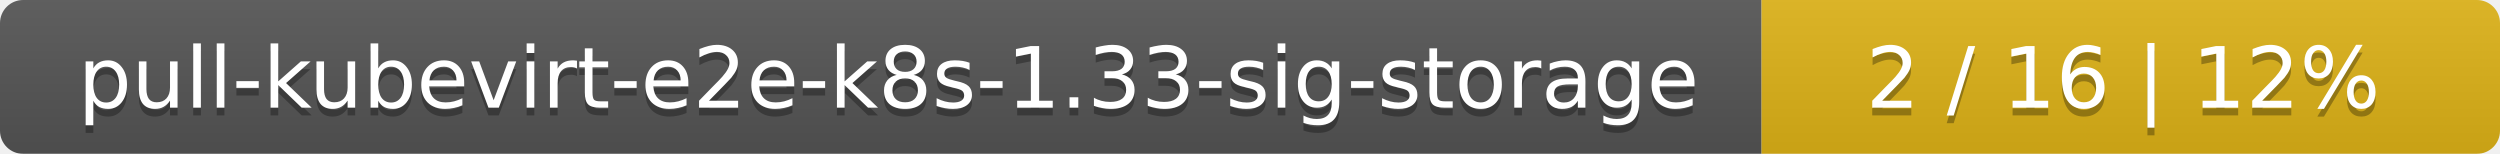
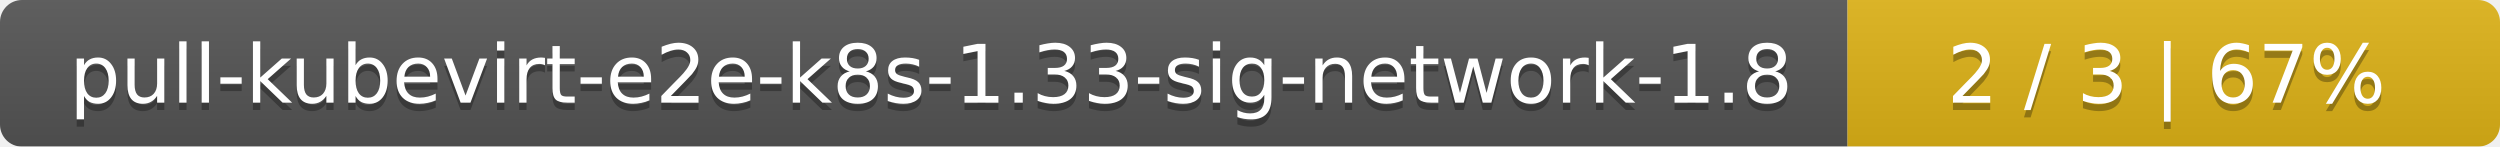
- <svg xmlns="http://www.w3.org/2000/svg" width="325" height="20">
+ <svg xmlns="http://www.w3.org/2000/svg" width="341" height="20">
  <linearGradient id="smooth" x2="0" y2="100%">
    <stop offset="0" stop-color="#bbb" stop-opacity=".1" />
    <stop offset="1" stop-opacity=".1" />
  </linearGradient>
  <mask id="round">
-     <rect width="325" height="20" rx="3" fill="#fff" />
+     <rect width="341" height="20" rx="3" fill="#fff" />
  </mask>
  <g mask="url(#round)">
-     <rect width="229" height="20" fill="#555" />
-     <rect x="229" width="96" height="20" fill="#dfb317" />
-     <rect width="325" height="20" fill="url(#smooth)" />
+     <rect width="252" height="20" fill="#555" />
+     <rect x="252" width="89" height="20" fill="#dfb317" />
+     <rect width="341" height="20" fill="url(#smooth)" />
  </g>
  <g fill="#fff" text-anchor="middle" font-family="DejaVu Sans,Verdana,Geneva,sans-serif" font-size="11">
-     <text x="115.5" y="15" fill="#010101" fill-opacity=".3">pull-kubevirt-e2e-k8s-1.33-sig-storage</text>
-     <text x="115.5" y="14">pull-kubevirt-e2e-k8s-1.33-sig-storage</text>
-     <text x="276" y="15" fill="#010101" fill-opacity=".3">2 / 16    |    12%</text>
-     <text x="276" y="14">2 / 16    |    12%</text>
+     <text x="127" y="15" fill="#010101" fill-opacity=".3">pull-kubevirt-e2e-k8s-1.33-sig-network-1.8</text>
+     <text x="127" y="14">pull-kubevirt-e2e-k8s-1.33-sig-network-1.8</text>
+     <text x="295.5" y="15" fill="#010101" fill-opacity=".3">2 / 3    |    67%</text>
+     <text x="295.5" y="14">2 / 3    |    67%</text>
  </g>
</svg>
